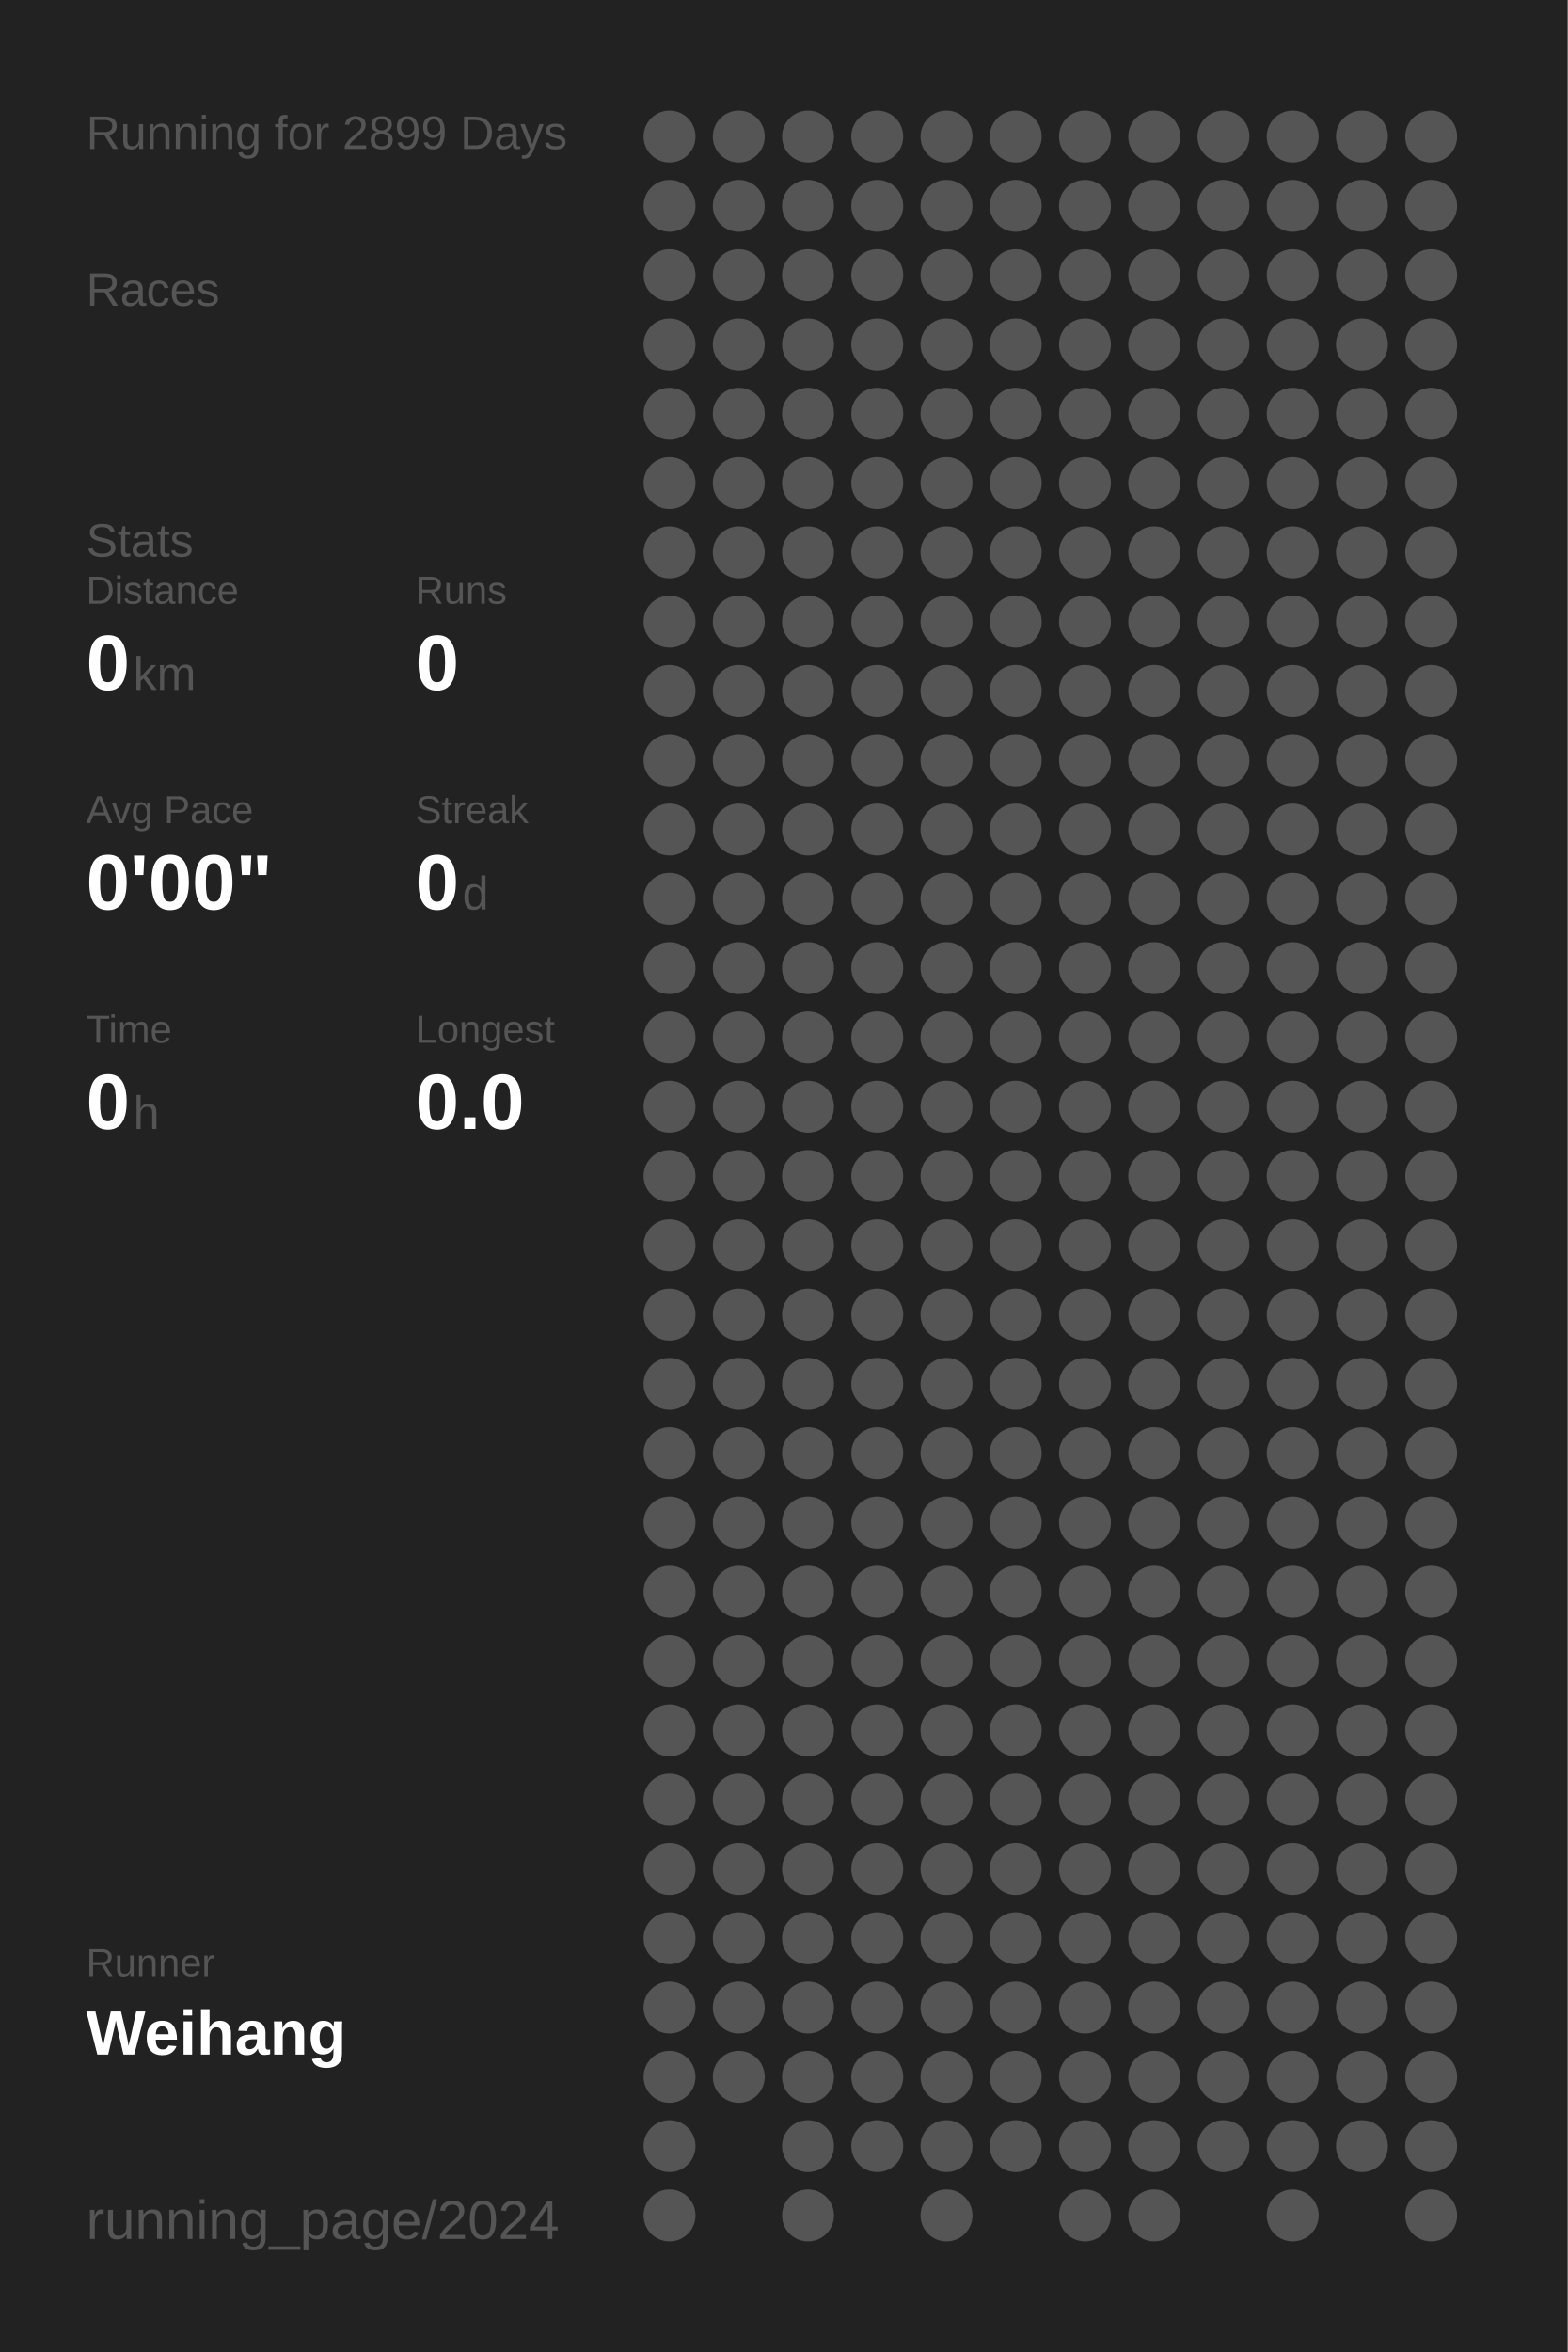
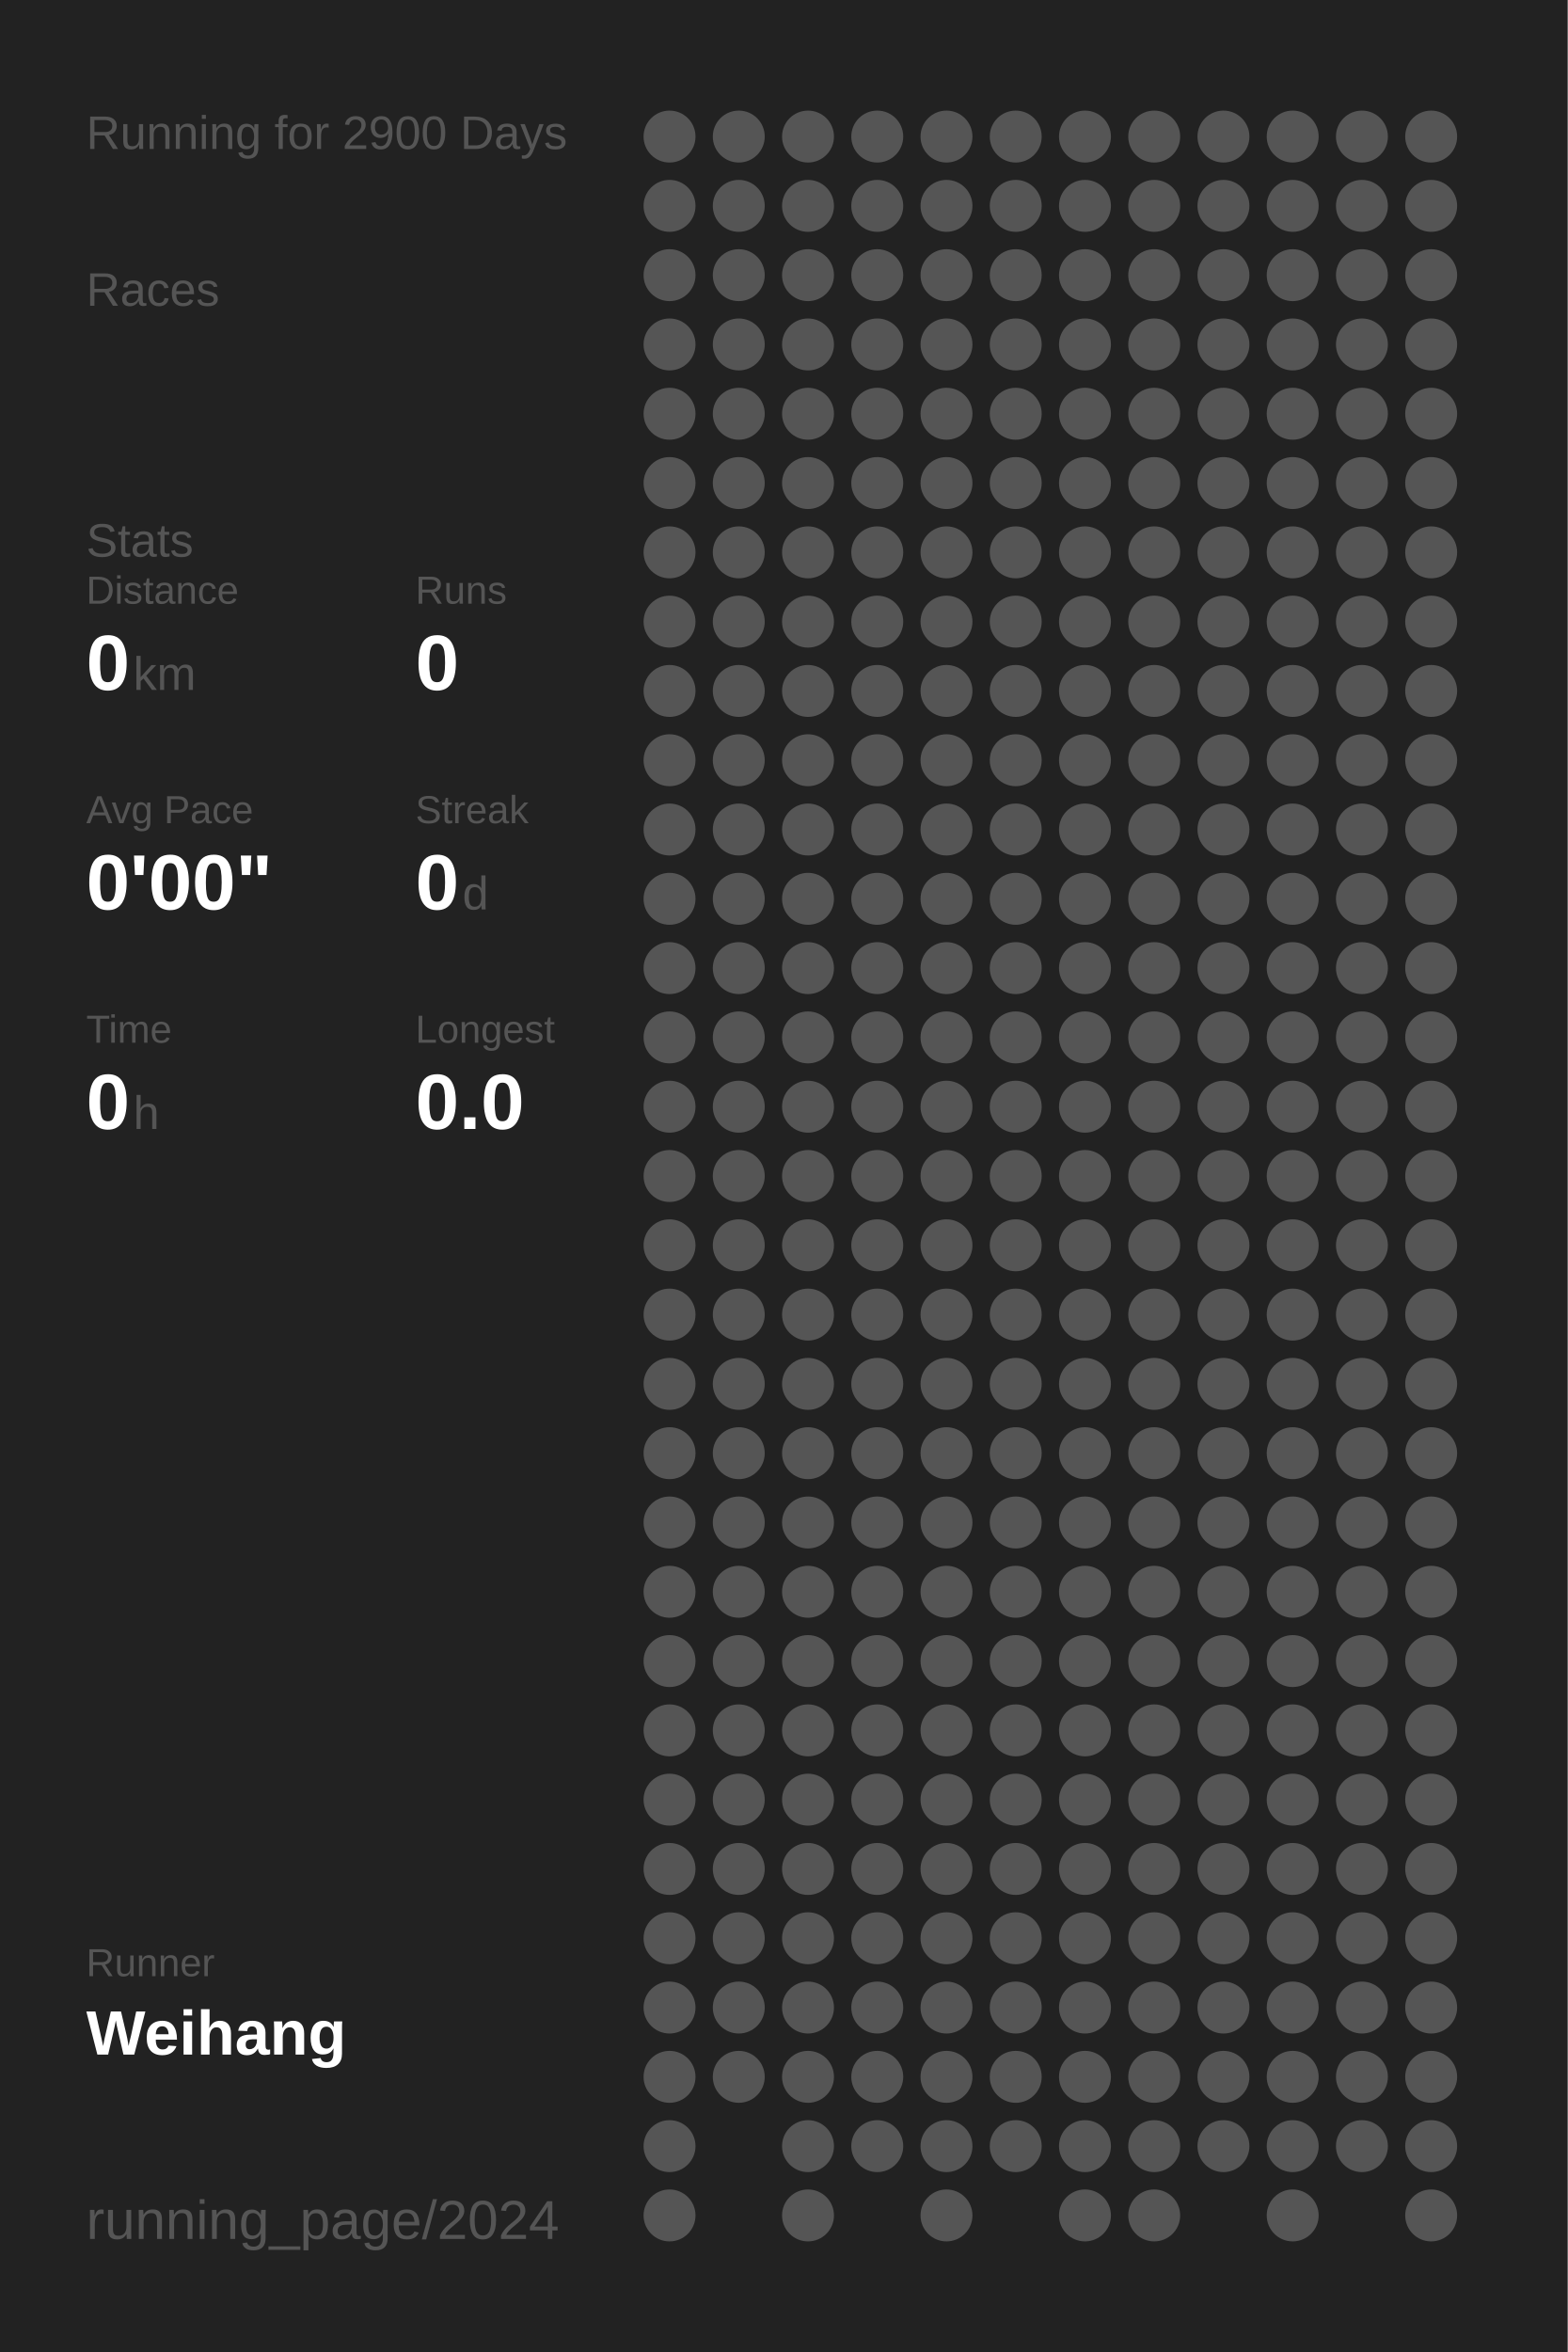
<svg xmlns="http://www.w3.org/2000/svg" baseProfile="full" height="300mm" version="1.1" viewBox="0,0,200,300" width="200mm">
  <defs />
  <rect fill="#222222" height="300" width="200" x="0" y="0" />
-   <text fill="#555555" style="font-size:6px; font-family:Arial;" x="11" y="19">Running for 2899 Days</text>
+   <text fill="#555555" style="font-size:6px; font-family:Arial;" x="11" y="19">Running for 2900 Days</text>
  <text fill="#555555" style="font-size:6px; font-family:Arial;" x="11" y="39">Races</text>
  <text fill="#555555" style="font-size:6px; font-family:Arial;" x="11" y="71">Stats</text>
  <text fill="#555555" style="font-size:5px; font-family:Arial;" x="11" y="77">Distance</text>
  <text fill="#FFFFFF" style="font-size:10px; font-family:Arial; font-weight:bold;" x="11" y="88">0</text>
  <text fill="#555555" style="font-size:6px; font-family:Arial;" x="17" y="88">km</text>
  <text fill="#555555" style="font-size:5px; font-family:Arial;" x="53" y="77">Runs</text>
  <text fill="#FFFFFF" style="font-size:10px; font-family:Arial; font-weight:bold;" x="53" y="88">0</text>
  <text fill="#555555" style="font-size:5px; font-family:Arial;" x="11" y="105">Avg Pace</text>
  <text fill="#FFFFFF" style="font-size:10px; font-family:Arial; font-weight:bold;" x="11" y="116">0'00"</text>
  <text fill="#555555" style="font-size:5px; font-family:Arial;" x="53" y="105">Streak</text>
  <text fill="#FFFFFF" style="font-size:10px; font-family:Arial; font-weight:bold;" x="53" y="116">0</text>
  <text fill="#555555" style="font-size:6px; font-family:Arial;" x="59" y="116">d</text>
  <text fill="#555555" style="font-size:5px; font-family:Arial;" x="11" y="133">Time</text>
  <text fill="#FFFFFF" style="font-size:10px; font-family:Arial; font-weight:bold;" x="11" y="144">0</text>
  <text fill="#555555" style="font-size:6px; font-family:Arial;" x="17" y="144">h</text>
  <text fill="#555555" style="font-size:5px; font-family:Arial;" x="53" y="133">Longest</text>
  <text fill="#FFFFFF" style="font-size:10px; font-family:Arial; font-weight:bold;" x="53" y="144">0.0</text>
  <text fill="#555555" style="font-size:5px; font-family:Arial;" x="11" y="252.065">Runner</text>
  <text fill="#FFFFFF" style="font-size:8px; font-family:Arial; font-weight:bold;" x="11" y="262.065">Weihang</text>
  <text fill="#555555" style="font-size:7px; font-family:Arial;" x="11" y="285.581">running_page/2024</text>
  <circle cx="85.417" cy="17.419" fill="#555555" r="3.312" />
  <circle cx="85.417" cy="26.258" fill="#555555" r="3.312" />
  <circle cx="85.417" cy="35.097" fill="#555555" r="3.312" />
  <circle cx="85.417" cy="43.935" fill="#555555" r="3.312" />
  <circle cx="85.417" cy="52.774" fill="#555555" r="3.312" />
  <circle cx="85.417" cy="61.613" fill="#555555" r="3.312" />
  <circle cx="85.417" cy="70.452" fill="#555555" r="3.312" />
  <circle cx="85.417" cy="79.29" fill="#555555" r="3.312" />
  <circle cx="85.417" cy="88.129" fill="#555555" r="3.312" />
  <circle cx="85.417" cy="96.968" fill="#555555" r="3.312" />
  <circle cx="85.417" cy="105.806" fill="#555555" r="3.312" />
  <circle cx="85.417" cy="114.645" fill="#555555" r="3.312" />
  <circle cx="85.417" cy="123.484" fill="#555555" r="3.312" />
  <circle cx="85.417" cy="132.323" fill="#555555" r="3.312" />
  <circle cx="85.417" cy="141.161" fill="#555555" r="3.312" />
  <circle cx="85.417" cy="150" fill="#555555" r="3.312" />
  <circle cx="85.417" cy="158.839" fill="#555555" r="3.312" />
  <circle cx="85.417" cy="167.677" fill="#555555" r="3.312" />
  <circle cx="85.417" cy="176.516" fill="#555555" r="3.312" />
  <circle cx="85.417" cy="185.355" fill="#555555" r="3.312" />
  <circle cx="85.417" cy="194.194" fill="#555555" r="3.312" />
  <circle cx="85.417" cy="203.032" fill="#555555" r="3.312" />
  <circle cx="85.417" cy="211.871" fill="#555555" r="3.312" />
  <circle cx="85.417" cy="220.71" fill="#555555" r="3.312" />
  <circle cx="85.417" cy="229.548" fill="#555555" r="3.312" />
  <circle cx="85.417" cy="238.387" fill="#555555" r="3.312" />
  <circle cx="85.417" cy="247.226" fill="#555555" r="3.312" />
  <circle cx="85.417" cy="256.065" fill="#555555" r="3.312" />
  <circle cx="85.417" cy="264.903" fill="#555555" r="3.312" />
  <circle cx="85.417" cy="273.742" fill="#555555" r="3.312" />
  <circle cx="85.417" cy="282.581" fill="#555555" r="3.312" />
  <circle cx="94.25" cy="17.419" fill="#555555" r="3.312" />
  <circle cx="94.25" cy="26.258" fill="#555555" r="3.312" />
  <circle cx="94.25" cy="35.097" fill="#555555" r="3.312" />
  <circle cx="94.25" cy="43.935" fill="#555555" r="3.312" />
  <circle cx="94.25" cy="52.774" fill="#555555" r="3.312" />
  <circle cx="94.25" cy="61.613" fill="#555555" r="3.312" />
  <circle cx="94.25" cy="70.452" fill="#555555" r="3.312" />
  <circle cx="94.25" cy="79.29" fill="#555555" r="3.312" />
  <circle cx="94.25" cy="88.129" fill="#555555" r="3.312" />
  <circle cx="94.25" cy="96.968" fill="#555555" r="3.312" />
  <circle cx="94.25" cy="105.806" fill="#555555" r="3.312" />
  <circle cx="94.25" cy="114.645" fill="#555555" r="3.312" />
  <circle cx="94.25" cy="123.484" fill="#555555" r="3.312" />
  <circle cx="94.25" cy="132.323" fill="#555555" r="3.312" />
  <circle cx="94.25" cy="141.161" fill="#555555" r="3.312" />
  <circle cx="94.25" cy="150" fill="#555555" r="3.312" />
  <circle cx="94.25" cy="158.839" fill="#555555" r="3.312" />
  <circle cx="94.25" cy="167.677" fill="#555555" r="3.312" />
  <circle cx="94.25" cy="176.516" fill="#555555" r="3.312" />
  <circle cx="94.25" cy="185.355" fill="#555555" r="3.312" />
  <circle cx="94.25" cy="194.194" fill="#555555" r="3.312" />
  <circle cx="94.25" cy="203.032" fill="#555555" r="3.312" />
  <circle cx="94.25" cy="211.871" fill="#555555" r="3.312" />
  <circle cx="94.25" cy="220.71" fill="#555555" r="3.312" />
  <circle cx="94.25" cy="229.548" fill="#555555" r="3.312" />
  <circle cx="94.25" cy="238.387" fill="#555555" r="3.312" />
  <circle cx="94.25" cy="247.226" fill="#555555" r="3.312" />
  <circle cx="94.25" cy="256.065" fill="#555555" r="3.312" />
  <circle cx="94.25" cy="264.903" fill="#555555" r="3.312" />
  <circle cx="103.083" cy="17.419" fill="#555555" r="3.312" />
  <circle cx="103.083" cy="26.258" fill="#555555" r="3.312" />
  <circle cx="103.083" cy="35.097" fill="#555555" r="3.312" />
  <circle cx="103.083" cy="43.935" fill="#555555" r="3.312" />
  <circle cx="103.083" cy="52.774" fill="#555555" r="3.312" />
  <circle cx="103.083" cy="61.613" fill="#555555" r="3.312" />
  <circle cx="103.083" cy="70.452" fill="#555555" r="3.312" />
  <circle cx="103.083" cy="79.29" fill="#555555" r="3.312" />
  <circle cx="103.083" cy="88.129" fill="#555555" r="3.312" />
  <circle cx="103.083" cy="96.968" fill="#555555" r="3.312" />
  <circle cx="103.083" cy="105.806" fill="#555555" r="3.312" />
  <circle cx="103.083" cy="114.645" fill="#555555" r="3.312" />
  <circle cx="103.083" cy="123.484" fill="#555555" r="3.312" />
  <circle cx="103.083" cy="132.323" fill="#555555" r="3.312" />
  <circle cx="103.083" cy="141.161" fill="#555555" r="3.312" />
  <circle cx="103.083" cy="150" fill="#555555" r="3.312" />
  <circle cx="103.083" cy="158.839" fill="#555555" r="3.312" />
  <circle cx="103.083" cy="167.677" fill="#555555" r="3.312" />
  <circle cx="103.083" cy="176.516" fill="#555555" r="3.312" />
  <circle cx="103.083" cy="185.355" fill="#555555" r="3.312" />
  <circle cx="103.083" cy="194.194" fill="#555555" r="3.312" />
  <circle cx="103.083" cy="203.032" fill="#555555" r="3.312" />
  <circle cx="103.083" cy="211.871" fill="#555555" r="3.312" />
  <circle cx="103.083" cy="220.71" fill="#555555" r="3.312" />
  <circle cx="103.083" cy="229.548" fill="#555555" r="3.312" />
  <circle cx="103.083" cy="238.387" fill="#555555" r="3.312" />
  <circle cx="103.083" cy="247.226" fill="#555555" r="3.312" />
  <circle cx="103.083" cy="256.065" fill="#555555" r="3.312" />
  <circle cx="103.083" cy="264.903" fill="#555555" r="3.312" />
  <circle cx="103.083" cy="273.742" fill="#555555" r="3.312" />
  <circle cx="103.083" cy="282.581" fill="#555555" r="3.312" />
  <circle cx="111.917" cy="17.419" fill="#555555" r="3.312" />
  <circle cx="111.917" cy="26.258" fill="#555555" r="3.312" />
  <circle cx="111.917" cy="35.097" fill="#555555" r="3.312" />
  <circle cx="111.917" cy="43.935" fill="#555555" r="3.312" />
  <circle cx="111.917" cy="52.774" fill="#555555" r="3.312" />
  <circle cx="111.917" cy="61.613" fill="#555555" r="3.312" />
  <circle cx="111.917" cy="70.452" fill="#555555" r="3.312" />
  <circle cx="111.917" cy="79.29" fill="#555555" r="3.312" />
  <circle cx="111.917" cy="88.129" fill="#555555" r="3.312" />
  <circle cx="111.917" cy="96.968" fill="#555555" r="3.312" />
  <circle cx="111.917" cy="105.806" fill="#555555" r="3.312" />
  <circle cx="111.917" cy="114.645" fill="#555555" r="3.312" />
  <circle cx="111.917" cy="123.484" fill="#555555" r="3.312" />
  <circle cx="111.917" cy="132.323" fill="#555555" r="3.312" />
  <circle cx="111.917" cy="141.161" fill="#555555" r="3.312" />
  <circle cx="111.917" cy="150" fill="#555555" r="3.312" />
  <circle cx="111.917" cy="158.839" fill="#555555" r="3.312" />
  <circle cx="111.917" cy="167.677" fill="#555555" r="3.312" />
  <circle cx="111.917" cy="176.516" fill="#555555" r="3.312" />
  <circle cx="111.917" cy="185.355" fill="#555555" r="3.312" />
  <circle cx="111.917" cy="194.194" fill="#555555" r="3.312" />
  <circle cx="111.917" cy="203.032" fill="#555555" r="3.312" />
  <circle cx="111.917" cy="211.871" fill="#555555" r="3.312" />
  <circle cx="111.917" cy="220.71" fill="#555555" r="3.312" />
  <circle cx="111.917" cy="229.548" fill="#555555" r="3.312" />
  <circle cx="111.917" cy="238.387" fill="#555555" r="3.312" />
  <circle cx="111.917" cy="247.226" fill="#555555" r="3.312" />
  <circle cx="111.917" cy="256.065" fill="#555555" r="3.312" />
  <circle cx="111.917" cy="264.903" fill="#555555" r="3.312" />
  <circle cx="111.917" cy="273.742" fill="#555555" r="3.312" />
  <circle cx="120.75" cy="17.419" fill="#555555" r="3.312" />
  <circle cx="120.75" cy="26.258" fill="#555555" r="3.312" />
  <circle cx="120.75" cy="35.097" fill="#555555" r="3.312" />
  <circle cx="120.75" cy="43.935" fill="#555555" r="3.312" />
  <circle cx="120.75" cy="52.774" fill="#555555" r="3.312" />
  <circle cx="120.75" cy="61.613" fill="#555555" r="3.312" />
  <circle cx="120.75" cy="70.452" fill="#555555" r="3.312" />
  <circle cx="120.75" cy="79.29" fill="#555555" r="3.312" />
  <circle cx="120.75" cy="88.129" fill="#555555" r="3.312" />
  <circle cx="120.75" cy="96.968" fill="#555555" r="3.312" />
  <circle cx="120.75" cy="105.806" fill="#555555" r="3.312" />
  <circle cx="120.75" cy="114.645" fill="#555555" r="3.312" />
  <circle cx="120.75" cy="123.484" fill="#555555" r="3.312" />
  <circle cx="120.75" cy="132.323" fill="#555555" r="3.312" />
  <circle cx="120.75" cy="141.161" fill="#555555" r="3.312" />
  <circle cx="120.75" cy="150" fill="#555555" r="3.312" />
  <circle cx="120.75" cy="158.839" fill="#555555" r="3.312" />
  <circle cx="120.75" cy="167.677" fill="#555555" r="3.312" />
  <circle cx="120.75" cy="176.516" fill="#555555" r="3.312" />
  <circle cx="120.75" cy="185.355" fill="#555555" r="3.312" />
  <circle cx="120.75" cy="194.194" fill="#555555" r="3.312" />
  <circle cx="120.75" cy="203.032" fill="#555555" r="3.312" />
  <circle cx="120.75" cy="211.871" fill="#555555" r="3.312" />
  <circle cx="120.75" cy="220.71" fill="#555555" r="3.312" />
  <circle cx="120.75" cy="229.548" fill="#555555" r="3.312" />
  <circle cx="120.75" cy="238.387" fill="#555555" r="3.312" />
  <circle cx="120.75" cy="247.226" fill="#555555" r="3.312" />
  <circle cx="120.75" cy="256.065" fill="#555555" r="3.312" />
  <circle cx="120.75" cy="264.903" fill="#555555" r="3.312" />
  <circle cx="120.75" cy="273.742" fill="#555555" r="3.312" />
  <circle cx="120.75" cy="282.581" fill="#555555" r="3.312" />
  <circle cx="129.583" cy="17.419" fill="#555555" r="3.312" />
  <circle cx="129.583" cy="26.258" fill="#555555" r="3.312" />
  <circle cx="129.583" cy="35.097" fill="#555555" r="3.312" />
  <circle cx="129.583" cy="43.935" fill="#555555" r="3.312" />
  <circle cx="129.583" cy="52.774" fill="#555555" r="3.312" />
  <circle cx="129.583" cy="61.613" fill="#555555" r="3.312" />
  <circle cx="129.583" cy="70.452" fill="#555555" r="3.312" />
  <circle cx="129.583" cy="79.29" fill="#555555" r="3.312" />
  <circle cx="129.583" cy="88.129" fill="#555555" r="3.312" />
  <circle cx="129.583" cy="96.968" fill="#555555" r="3.312" />
  <circle cx="129.583" cy="105.806" fill="#555555" r="3.312" />
  <circle cx="129.583" cy="114.645" fill="#555555" r="3.312" />
  <circle cx="129.583" cy="123.484" fill="#555555" r="3.312" />
  <circle cx="129.583" cy="132.323" fill="#555555" r="3.312" />
  <circle cx="129.583" cy="141.161" fill="#555555" r="3.312" />
  <circle cx="129.583" cy="150" fill="#555555" r="3.312" />
  <circle cx="129.583" cy="158.839" fill="#555555" r="3.312" />
  <circle cx="129.583" cy="167.677" fill="#555555" r="3.312" />
  <circle cx="129.583" cy="176.516" fill="#555555" r="3.312" />
  <circle cx="129.583" cy="185.355" fill="#555555" r="3.312" />
  <circle cx="129.583" cy="194.194" fill="#555555" r="3.312" />
  <circle cx="129.583" cy="203.032" fill="#555555" r="3.312" />
  <circle cx="129.583" cy="211.871" fill="#555555" r="3.312" />
  <circle cx="129.583" cy="220.71" fill="#555555" r="3.312" />
  <circle cx="129.583" cy="229.548" fill="#555555" r="3.312" />
  <circle cx="129.583" cy="238.387" fill="#555555" r="3.312" />
  <circle cx="129.583" cy="247.226" fill="#555555" r="3.312" />
  <circle cx="129.583" cy="256.065" fill="#555555" r="3.312" />
  <circle cx="129.583" cy="264.903" fill="#555555" r="3.312" />
  <circle cx="129.583" cy="273.742" fill="#555555" r="3.312" />
  <circle cx="138.417" cy="17.419" fill="#555555" r="3.312" />
  <circle cx="138.417" cy="26.258" fill="#555555" r="3.312" />
  <circle cx="138.417" cy="35.097" fill="#555555" r="3.312" />
  <circle cx="138.417" cy="43.935" fill="#555555" r="3.312" />
  <circle cx="138.417" cy="52.774" fill="#555555" r="3.312" />
  <circle cx="138.417" cy="61.613" fill="#555555" r="3.312" />
  <circle cx="138.417" cy="70.452" fill="#555555" r="3.312" />
  <circle cx="138.417" cy="79.29" fill="#555555" r="3.312" />
  <circle cx="138.417" cy="88.129" fill="#555555" r="3.312" />
  <circle cx="138.417" cy="96.968" fill="#555555" r="3.312" />
  <circle cx="138.417" cy="105.806" fill="#555555" r="3.312" />
  <circle cx="138.417" cy="114.645" fill="#555555" r="3.312" />
  <circle cx="138.417" cy="123.484" fill="#555555" r="3.312" />
  <circle cx="138.417" cy="132.323" fill="#555555" r="3.312" />
  <circle cx="138.417" cy="141.161" fill="#555555" r="3.312" />
  <circle cx="138.417" cy="150" fill="#555555" r="3.312" />
  <circle cx="138.417" cy="158.839" fill="#555555" r="3.312" />
  <circle cx="138.417" cy="167.677" fill="#555555" r="3.312" />
  <circle cx="138.417" cy="176.516" fill="#555555" r="3.312" />
  <circle cx="138.417" cy="185.355" fill="#555555" r="3.312" />
  <circle cx="138.417" cy="194.194" fill="#555555" r="3.312" />
  <circle cx="138.417" cy="203.032" fill="#555555" r="3.312" />
  <circle cx="138.417" cy="211.871" fill="#555555" r="3.312" />
  <circle cx="138.417" cy="220.71" fill="#555555" r="3.312" />
  <circle cx="138.417" cy="229.548" fill="#555555" r="3.312" />
  <circle cx="138.417" cy="238.387" fill="#555555" r="3.312" />
  <circle cx="138.417" cy="247.226" fill="#555555" r="3.312" />
  <circle cx="138.417" cy="256.065" fill="#555555" r="3.312" />
  <circle cx="138.417" cy="264.903" fill="#555555" r="3.312" />
  <circle cx="138.417" cy="273.742" fill="#555555" r="3.312" />
  <circle cx="138.417" cy="282.581" fill="#555555" r="3.312" />
  <circle cx="147.25" cy="17.419" fill="#555555" r="3.312" />
  <circle cx="147.25" cy="26.258" fill="#555555" r="3.312" />
  <circle cx="147.25" cy="35.097" fill="#555555" r="3.312" />
  <circle cx="147.25" cy="43.935" fill="#555555" r="3.312" />
  <circle cx="147.25" cy="52.774" fill="#555555" r="3.312" />
  <circle cx="147.25" cy="61.613" fill="#555555" r="3.312" />
  <circle cx="147.25" cy="70.452" fill="#555555" r="3.312" />
  <circle cx="147.25" cy="79.29" fill="#555555" r="3.312" />
  <circle cx="147.25" cy="88.129" fill="#555555" r="3.312" />
  <circle cx="147.25" cy="96.968" fill="#555555" r="3.312" />
  <circle cx="147.25" cy="105.806" fill="#555555" r="3.312" />
  <circle cx="147.25" cy="114.645" fill="#555555" r="3.312" />
  <circle cx="147.25" cy="123.484" fill="#555555" r="3.312" />
  <circle cx="147.25" cy="132.323" fill="#555555" r="3.312" />
  <circle cx="147.25" cy="141.161" fill="#555555" r="3.312" />
  <circle cx="147.25" cy="150" fill="#555555" r="3.312" />
  <circle cx="147.25" cy="158.839" fill="#555555" r="3.312" />
  <circle cx="147.25" cy="167.677" fill="#555555" r="3.312" />
  <circle cx="147.25" cy="176.516" fill="#555555" r="3.312" />
  <circle cx="147.25" cy="185.355" fill="#555555" r="3.312" />
  <circle cx="147.25" cy="194.194" fill="#555555" r="3.312" />
  <circle cx="147.25" cy="203.032" fill="#555555" r="3.312" />
  <circle cx="147.25" cy="211.871" fill="#555555" r="3.312" />
  <circle cx="147.25" cy="220.71" fill="#555555" r="3.312" />
  <circle cx="147.25" cy="229.548" fill="#555555" r="3.312" />
  <circle cx="147.25" cy="238.387" fill="#555555" r="3.312" />
  <circle cx="147.25" cy="247.226" fill="#555555" r="3.312" />
  <circle cx="147.25" cy="256.065" fill="#555555" r="3.312" />
  <circle cx="147.25" cy="264.903" fill="#555555" r="3.312" />
  <circle cx="147.25" cy="273.742" fill="#555555" r="3.312" />
  <circle cx="147.25" cy="282.581" fill="#555555" r="3.312" />
  <circle cx="156.083" cy="17.419" fill="#555555" r="3.312" />
  <circle cx="156.083" cy="26.258" fill="#555555" r="3.312" />
  <circle cx="156.083" cy="35.097" fill="#555555" r="3.312" />
  <circle cx="156.083" cy="43.935" fill="#555555" r="3.312" />
  <circle cx="156.083" cy="52.774" fill="#555555" r="3.312" />
  <circle cx="156.083" cy="61.613" fill="#555555" r="3.312" />
  <circle cx="156.083" cy="70.452" fill="#555555" r="3.312" />
  <circle cx="156.083" cy="79.29" fill="#555555" r="3.312" />
  <circle cx="156.083" cy="88.129" fill="#555555" r="3.312" />
  <circle cx="156.083" cy="96.968" fill="#555555" r="3.312" />
  <circle cx="156.083" cy="105.806" fill="#555555" r="3.312" />
  <circle cx="156.083" cy="114.645" fill="#555555" r="3.312" />
  <circle cx="156.083" cy="123.484" fill="#555555" r="3.312" />
  <circle cx="156.083" cy="132.323" fill="#555555" r="3.312" />
  <circle cx="156.083" cy="141.161" fill="#555555" r="3.312" />
  <circle cx="156.083" cy="150" fill="#555555" r="3.312" />
  <circle cx="156.083" cy="158.839" fill="#555555" r="3.312" />
  <circle cx="156.083" cy="167.677" fill="#555555" r="3.312" />
  <circle cx="156.083" cy="176.516" fill="#555555" r="3.312" />
  <circle cx="156.083" cy="185.355" fill="#555555" r="3.312" />
  <circle cx="156.083" cy="194.194" fill="#555555" r="3.312" />
  <circle cx="156.083" cy="203.032" fill="#555555" r="3.312" />
  <circle cx="156.083" cy="211.871" fill="#555555" r="3.312" />
  <circle cx="156.083" cy="220.71" fill="#555555" r="3.312" />
  <circle cx="156.083" cy="229.548" fill="#555555" r="3.312" />
  <circle cx="156.083" cy="238.387" fill="#555555" r="3.312" />
  <circle cx="156.083" cy="247.226" fill="#555555" r="3.312" />
  <circle cx="156.083" cy="256.065" fill="#555555" r="3.312" />
  <circle cx="156.083" cy="264.903" fill="#555555" r="3.312" />
  <circle cx="156.083" cy="273.742" fill="#555555" r="3.312" />
  <circle cx="164.917" cy="17.419" fill="#555555" r="3.312" />
  <circle cx="164.917" cy="26.258" fill="#555555" r="3.312" />
  <circle cx="164.917" cy="35.097" fill="#555555" r="3.312" />
  <circle cx="164.917" cy="43.935" fill="#555555" r="3.312" />
  <circle cx="164.917" cy="52.774" fill="#555555" r="3.312" />
  <circle cx="164.917" cy="61.613" fill="#555555" r="3.312" />
  <circle cx="164.917" cy="70.452" fill="#555555" r="3.312" />
  <circle cx="164.917" cy="79.29" fill="#555555" r="3.312" />
  <circle cx="164.917" cy="88.129" fill="#555555" r="3.312" />
  <circle cx="164.917" cy="96.968" fill="#555555" r="3.312" />
  <circle cx="164.917" cy="105.806" fill="#555555" r="3.312" />
  <circle cx="164.917" cy="114.645" fill="#555555" r="3.312" />
  <circle cx="164.917" cy="123.484" fill="#555555" r="3.312" />
  <circle cx="164.917" cy="132.323" fill="#555555" r="3.312" />
  <circle cx="164.917" cy="141.161" fill="#555555" r="3.312" />
  <circle cx="164.917" cy="150" fill="#555555" r="3.312" />
  <circle cx="164.917" cy="158.839" fill="#555555" r="3.312" />
  <circle cx="164.917" cy="167.677" fill="#555555" r="3.312" />
  <circle cx="164.917" cy="176.516" fill="#555555" r="3.312" />
  <circle cx="164.917" cy="185.355" fill="#555555" r="3.312" />
  <circle cx="164.917" cy="194.194" fill="#555555" r="3.312" />
  <circle cx="164.917" cy="203.032" fill="#555555" r="3.312" />
  <circle cx="164.917" cy="211.871" fill="#555555" r="3.312" />
  <circle cx="164.917" cy="220.71" fill="#555555" r="3.312" />
  <circle cx="164.917" cy="229.548" fill="#555555" r="3.312" />
  <circle cx="164.917" cy="238.387" fill="#555555" r="3.312" />
  <circle cx="164.917" cy="247.226" fill="#555555" r="3.312" />
  <circle cx="164.917" cy="256.065" fill="#555555" r="3.312" />
  <circle cx="164.917" cy="264.903" fill="#555555" r="3.312" />
  <circle cx="164.917" cy="273.742" fill="#555555" r="3.312" />
  <circle cx="164.917" cy="282.581" fill="#555555" r="3.312" />
  <circle cx="173.75" cy="17.419" fill="#555555" r="3.312" />
  <circle cx="173.75" cy="26.258" fill="#555555" r="3.312" />
  <circle cx="173.75" cy="35.097" fill="#555555" r="3.312" />
  <circle cx="173.75" cy="43.935" fill="#555555" r="3.312" />
  <circle cx="173.75" cy="52.774" fill="#555555" r="3.312" />
  <circle cx="173.75" cy="61.613" fill="#555555" r="3.312" />
  <circle cx="173.75" cy="70.452" fill="#555555" r="3.312" />
  <circle cx="173.75" cy="79.29" fill="#555555" r="3.312" />
  <circle cx="173.75" cy="88.129" fill="#555555" r="3.312" />
  <circle cx="173.75" cy="96.968" fill="#555555" r="3.312" />
  <circle cx="173.75" cy="105.806" fill="#555555" r="3.312" />
  <circle cx="173.75" cy="114.645" fill="#555555" r="3.312" />
  <circle cx="173.75" cy="123.484" fill="#555555" r="3.312" />
  <circle cx="173.75" cy="132.323" fill="#555555" r="3.312" />
  <circle cx="173.75" cy="141.161" fill="#555555" r="3.312" />
  <circle cx="173.75" cy="150" fill="#555555" r="3.312" />
  <circle cx="173.75" cy="158.839" fill="#555555" r="3.312" />
  <circle cx="173.75" cy="167.677" fill="#555555" r="3.312" />
  <circle cx="173.75" cy="176.516" fill="#555555" r="3.312" />
  <circle cx="173.75" cy="185.355" fill="#555555" r="3.312" />
  <circle cx="173.75" cy="194.194" fill="#555555" r="3.312" />
  <circle cx="173.75" cy="203.032" fill="#555555" r="3.312" />
  <circle cx="173.75" cy="211.871" fill="#555555" r="3.312" />
  <circle cx="173.75" cy="220.71" fill="#555555" r="3.312" />
  <circle cx="173.75" cy="229.548" fill="#555555" r="3.312" />
  <circle cx="173.75" cy="238.387" fill="#555555" r="3.312" />
  <circle cx="173.75" cy="247.226" fill="#555555" r="3.312" />
  <circle cx="173.75" cy="256.065" fill="#555555" r="3.312" />
  <circle cx="173.75" cy="264.903" fill="#555555" r="3.312" />
  <circle cx="173.75" cy="273.742" fill="#555555" r="3.312" />
  <circle cx="182.583" cy="17.419" fill="#555555" r="3.312" />
  <circle cx="182.583" cy="26.258" fill="#555555" r="3.312" />
  <circle cx="182.583" cy="35.097" fill="#555555" r="3.312" />
  <circle cx="182.583" cy="43.935" fill="#555555" r="3.312" />
  <circle cx="182.583" cy="52.774" fill="#555555" r="3.312" />
  <circle cx="182.583" cy="61.613" fill="#555555" r="3.312" />
  <circle cx="182.583" cy="70.452" fill="#555555" r="3.312" />
  <circle cx="182.583" cy="79.29" fill="#555555" r="3.312" />
  <circle cx="182.583" cy="88.129" fill="#555555" r="3.312" />
  <circle cx="182.583" cy="96.968" fill="#555555" r="3.312" />
  <circle cx="182.583" cy="105.806" fill="#555555" r="3.312" />
  <circle cx="182.583" cy="114.645" fill="#555555" r="3.312" />
  <circle cx="182.583" cy="123.484" fill="#555555" r="3.312" />
  <circle cx="182.583" cy="132.323" fill="#555555" r="3.312" />
  <circle cx="182.583" cy="141.161" fill="#555555" r="3.312" />
  <circle cx="182.583" cy="150" fill="#555555" r="3.312" />
  <circle cx="182.583" cy="158.839" fill="#555555" r="3.312" />
  <circle cx="182.583" cy="167.677" fill="#555555" r="3.312" />
  <circle cx="182.583" cy="176.516" fill="#555555" r="3.312" />
  <circle cx="182.583" cy="185.355" fill="#555555" r="3.312" />
  <circle cx="182.583" cy="194.194" fill="#555555" r="3.312" />
  <circle cx="182.583" cy="203.032" fill="#555555" r="3.312" />
  <circle cx="182.583" cy="211.871" fill="#555555" r="3.312" />
  <circle cx="182.583" cy="220.71" fill="#555555" r="3.312" />
  <circle cx="182.583" cy="229.548" fill="#555555" r="3.312" />
  <circle cx="182.583" cy="238.387" fill="#555555" r="3.312" />
  <circle cx="182.583" cy="247.226" fill="#555555" r="3.312" />
  <circle cx="182.583" cy="256.065" fill="#555555" r="3.312" />
  <circle cx="182.583" cy="264.903" fill="#555555" r="3.312" />
  <circle cx="182.583" cy="273.742" fill="#555555" r="3.312" />
  <circle cx="182.583" cy="282.581" fill="#555555" r="3.312" />
</svg>
